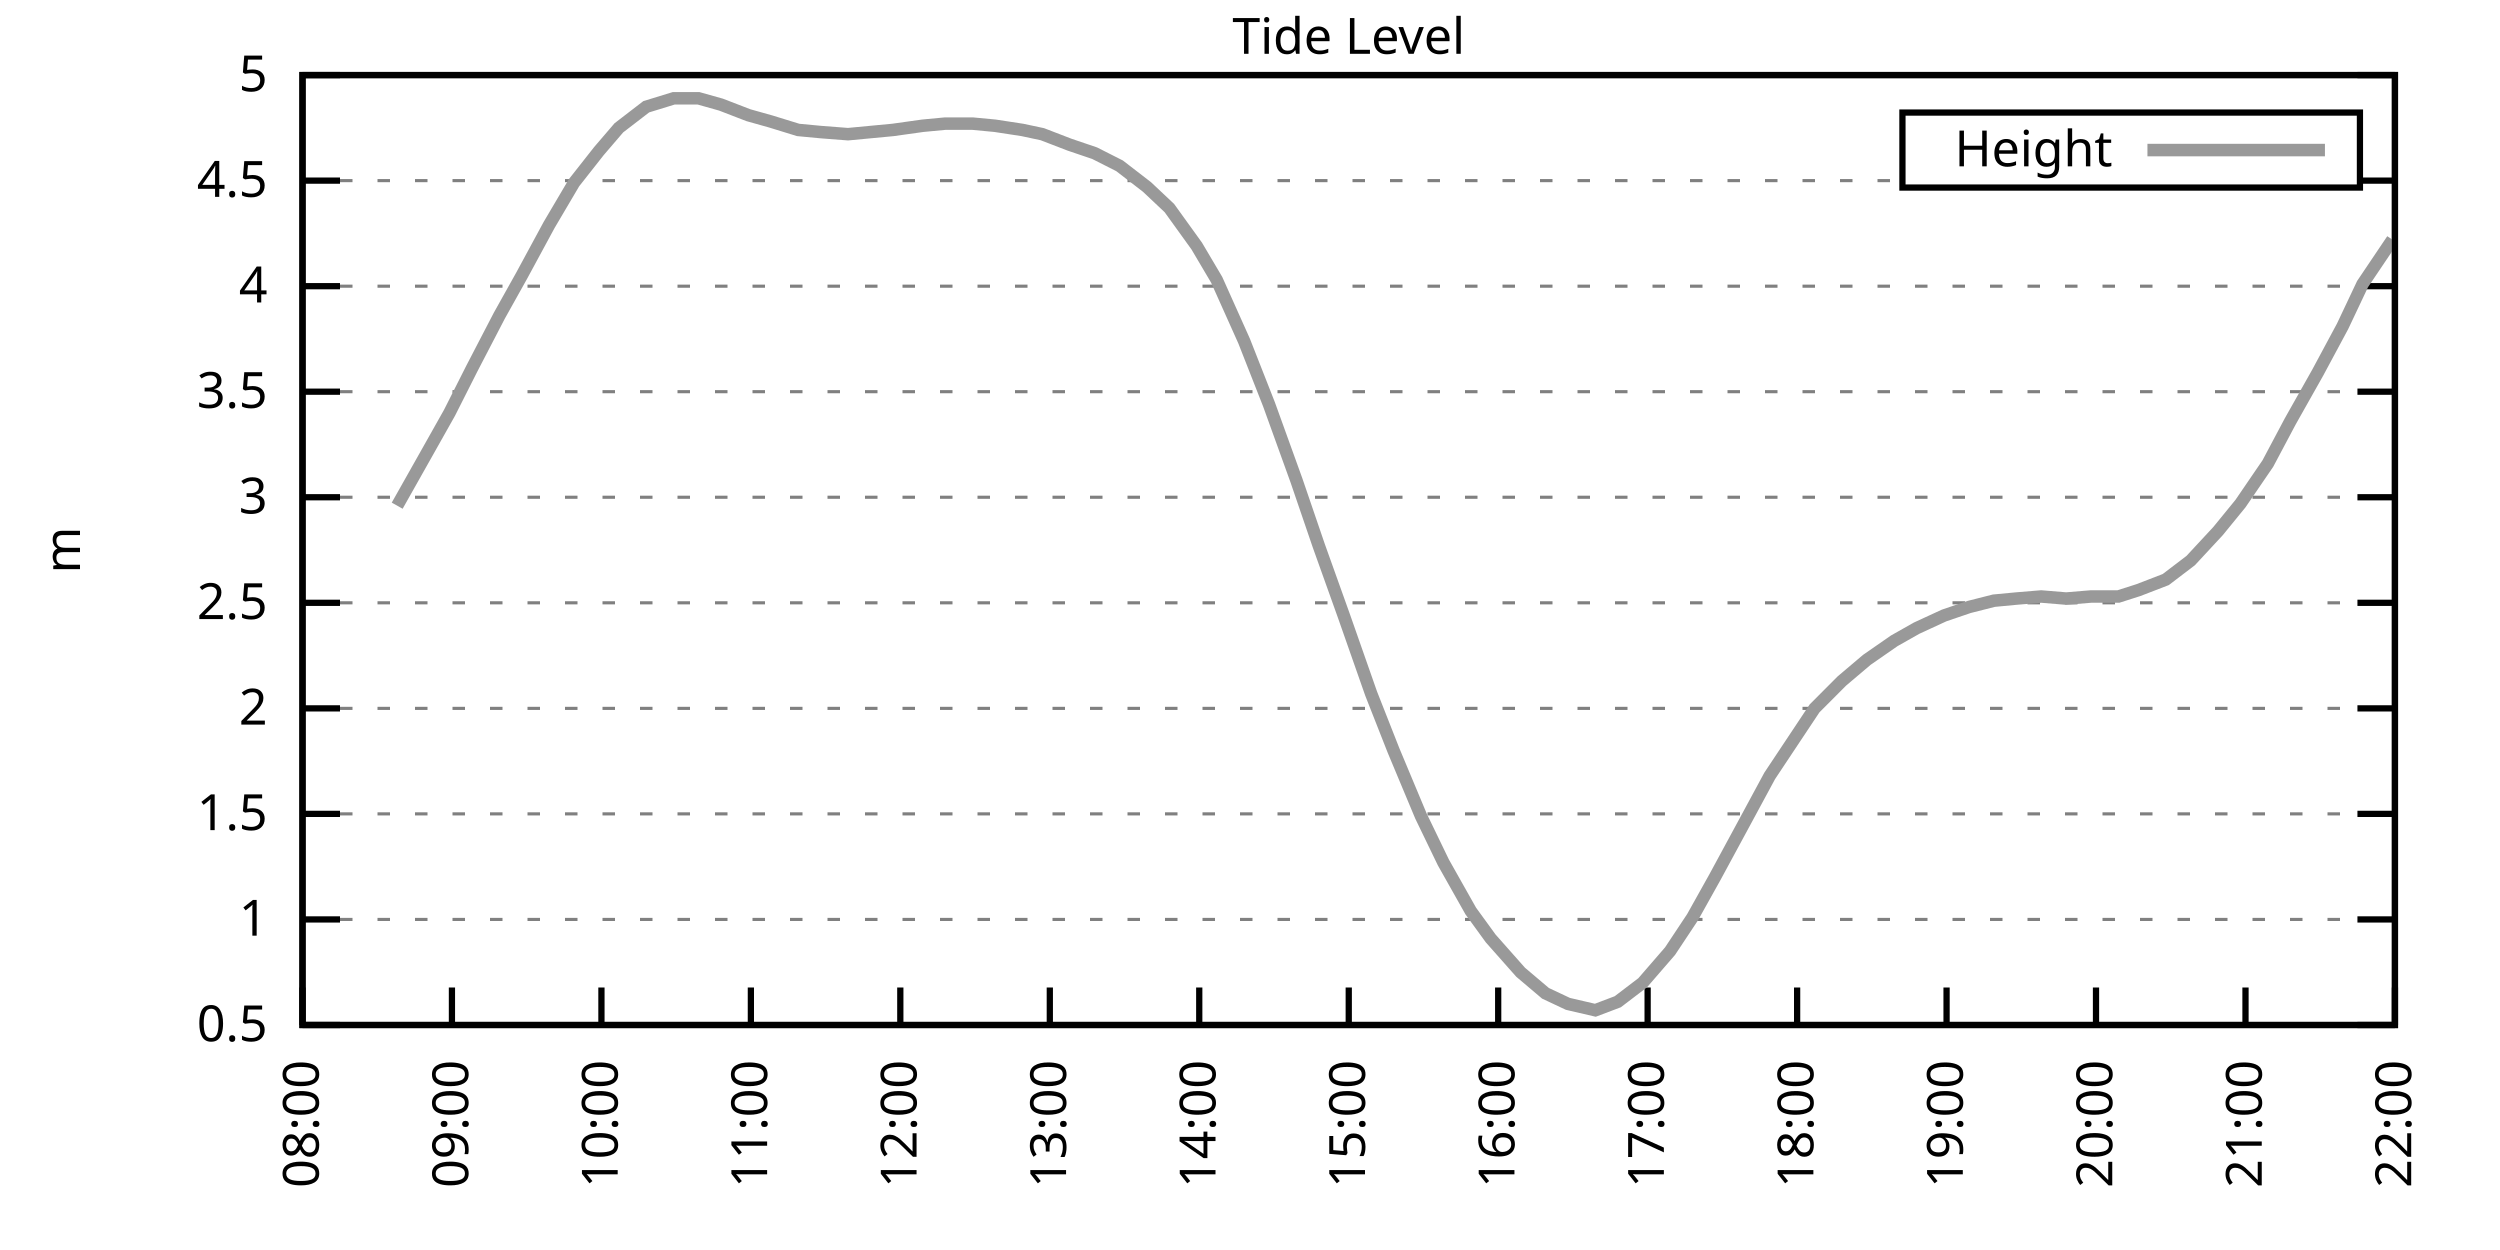
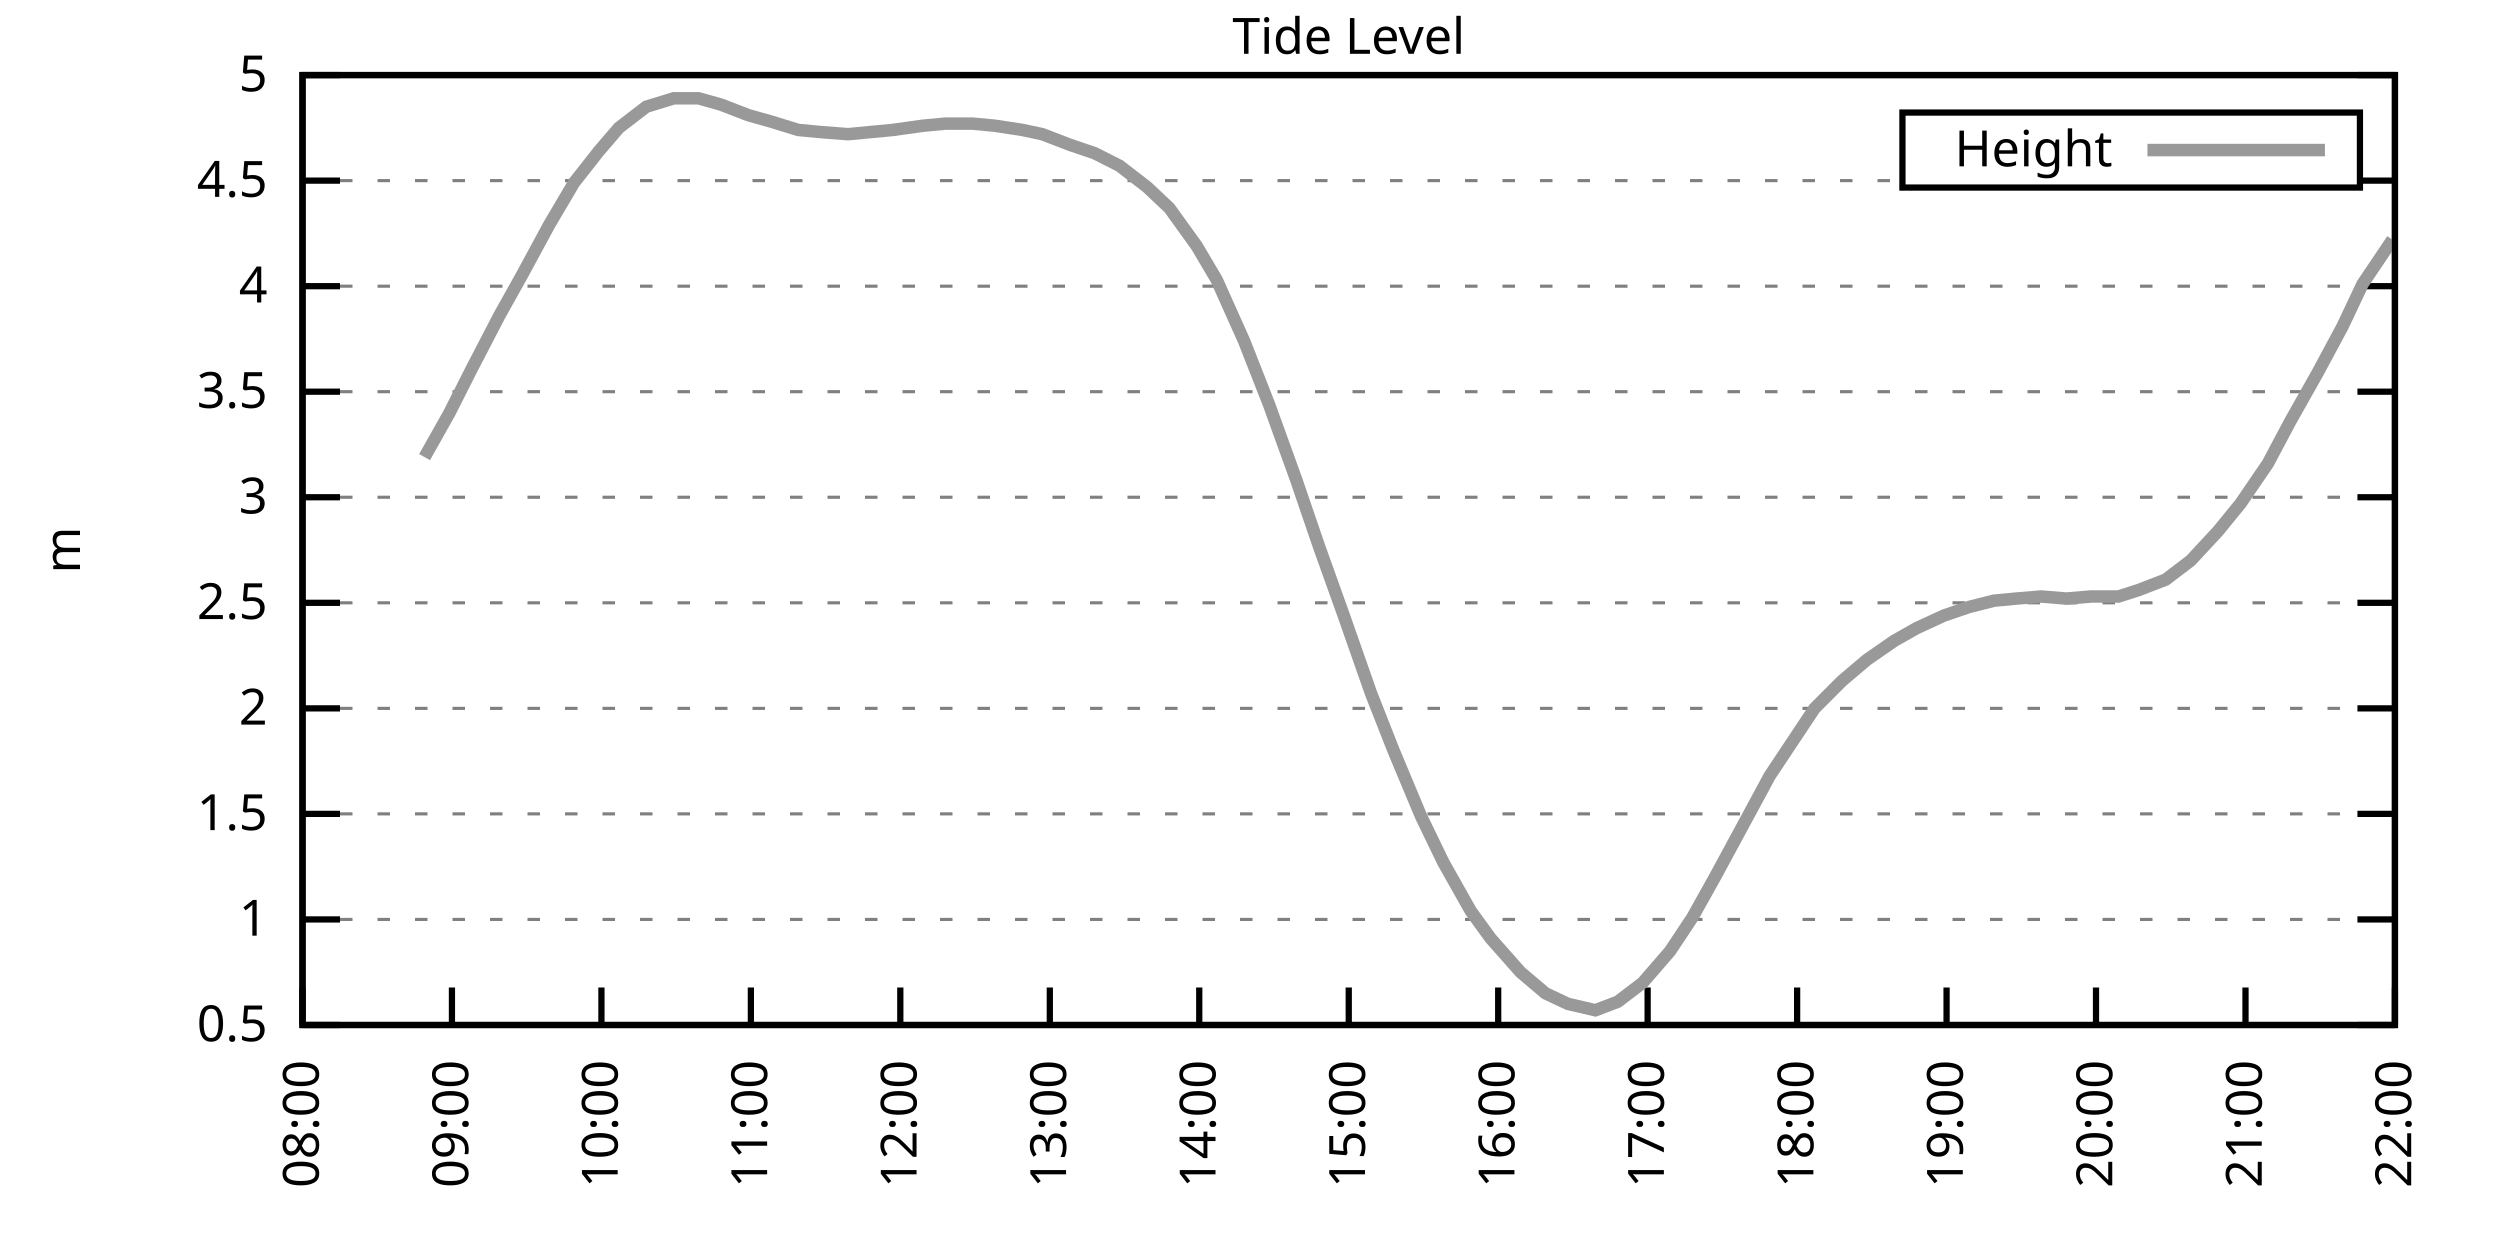
<svg xmlns="http://www.w3.org/2000/svg" xmlns:xlink="http://www.w3.org/1999/xlink" width="400" height="200" viewBox="0 0 400 200">
  <g id="gnuplot_canvas">
    <rect x="0" y="0" width="400" height="200" fill="none" />
    <defs>
      <circle id="gpDot" r="0.5" stroke-width="0.5" stroke="currentColor" />
      <path id="gpPt0" stroke-width="0.333" stroke="currentColor" d="M-1,0 h2 M0,-1 v2" />
      <path id="gpPt1" stroke-width="0.333" stroke="currentColor" d="M-1,-1 L1,1 M1,-1 L-1,1" />
      <path id="gpPt2" stroke-width="0.333" stroke="currentColor" d="M-1,0 L1,0 M0,-1 L0,1 M-1,-1 L1,1 M-1,1 L1,-1" />
      <rect id="gpPt3" stroke-width="0.333" stroke="currentColor" x="-1" y="-1" width="2" height="2" />
      <rect id="gpPt4" stroke-width="0.333" stroke="currentColor" fill="currentColor" x="-1" y="-1" width="2" height="2" />
      <circle id="gpPt5" stroke-width="0.333" stroke="currentColor" cx="0" cy="0" r="1" />
      <use xlink:href="#gpPt5" id="gpPt6" fill="currentColor" stroke="none" />
      <path id="gpPt7" stroke-width="0.333" stroke="currentColor" d="M0,-1.33 L-1.33,0.67 L1.33,0.67 z" />
      <use xlink:href="#gpPt7" id="gpPt8" fill="currentColor" stroke="none" />
      <use xlink:href="#gpPt7" id="gpPt9" stroke="currentColor" transform="rotate(180)" />
      <use xlink:href="#gpPt9" id="gpPt10" fill="currentColor" stroke="none" />
      <use xlink:href="#gpPt3" id="gpPt11" stroke="currentColor" transform="rotate(45)" />
      <use xlink:href="#gpPt11" id="gpPt12" fill="currentColor" stroke="none" />
      <path id="gpPt13" stroke-width="0.333" stroke="currentColor" d="M0,1.330 L1.265,0.411 L0.782,-1.067 L-0.782,-1.076 L-1.265,0.411 z" />
      <use xlink:href="#gpPt13" id="gpPt14" fill="currentColor" stroke="none" />
      <filter id="textbox" filterUnits="objectBoundingBox" x="0" y="0" height="1" width="1">
        <feFlood flood-color="white" flood-opacity="1" result="bgnd" />
        <feComposite in="SourceGraphic" in2="bgnd" operator="atop" />
      </filter>
      <filter id="greybox" filterUnits="objectBoundingBox" x="0" y="0" height="1" width="1">
        <feFlood flood-color="lightgrey" flood-opacity="1" result="grey" />
        <feComposite in="SourceGraphic" in2="grey" operator="atop" />
      </filter>
    </defs>
    <g fill="none" color="white" stroke="currentColor" stroke-width="1.00" stroke-linecap="butt" stroke-linejoin="miter">
</g>
    <g fill="none" color="black" stroke="currentColor" stroke-width="1.00" stroke-linecap="butt" stroke-linejoin="miter">
      <g stroke="none" shape-rendering="crispEdges">
        <polygon fill="rgb(255, 255, 255)" points="48.40,164.00 383.18,164.00 383.18,12.02 48.40,12.02 " />
      </g>
    </g>
    <g fill="none" color="black" stroke="currentColor" stroke-width="1.00" stroke-linecap="butt" stroke-linejoin="miter">
</g>
    <g fill="none" color="black" stroke="black" stroke-width="0.50" stroke-linecap="butt" stroke-linejoin="miter">
</g>
    <g fill="none" color="gray" stroke="currentColor" stroke-width="0.50" stroke-linecap="butt" stroke-linejoin="miter">
      <path stroke="gray" stroke-dasharray="2,4" class="gridline" d="M48.40,164.00 L383.19,164.00  " />
    </g>
    <g fill="none" color="gray" stroke="gray" stroke-width="1.00" stroke-linecap="butt" stroke-linejoin="miter">
</g>
    <g fill="none" color="black" stroke="currentColor" stroke-width="1.00" stroke-linecap="butt" stroke-linejoin="miter">
      <path stroke="black" d="M48.40,164.00 L54.40,164.00 M383.19,164.00 L377.19,164.00  " />
      <g transform="translate(42.80,166.60)" stroke="none" fill="black" font-family="Sans" font-size="8.00" text-anchor="end">
        <text>
          <tspan font-family="Sans"> 0.5</tspan>
        </text>
      </g>
    </g>
    <g fill="none" color="black" stroke="currentColor" stroke-width="1.00" stroke-linecap="butt" stroke-linejoin="miter">
</g>
    <g fill="none" color="black" stroke="black" stroke-width="0.50" stroke-linecap="butt" stroke-linejoin="miter">
</g>
    <g fill="none" color="gray" stroke="currentColor" stroke-width="0.50" stroke-linecap="butt" stroke-linejoin="miter">
      <path stroke="gray" stroke-dasharray="2,4" class="gridline" d="M48.40,147.11 L383.19,147.11  " />
    </g>
    <g fill="none" color="gray" stroke="gray" stroke-width="1.00" stroke-linecap="butt" stroke-linejoin="miter">
</g>
    <g fill="none" color="black" stroke="currentColor" stroke-width="1.00" stroke-linecap="butt" stroke-linejoin="miter">
      <path stroke="black" d="M48.40,147.11 L54.40,147.11 M383.19,147.11 L377.19,147.11  " />
      <g transform="translate(42.80,149.71)" stroke="none" fill="black" font-family="Sans" font-size="8.00" text-anchor="end">
        <text>
          <tspan font-family="Sans"> 1</tspan>
        </text>
      </g>
    </g>
    <g fill="none" color="black" stroke="currentColor" stroke-width="1.00" stroke-linecap="butt" stroke-linejoin="miter">
</g>
    <g fill="none" color="black" stroke="black" stroke-width="0.50" stroke-linecap="butt" stroke-linejoin="miter">
</g>
    <g fill="none" color="gray" stroke="currentColor" stroke-width="0.50" stroke-linecap="butt" stroke-linejoin="miter">
      <path stroke="gray" stroke-dasharray="2,4" class="gridline" d="M48.40,130.22 L383.19,130.22  " />
    </g>
    <g fill="none" color="gray" stroke="gray" stroke-width="1.00" stroke-linecap="butt" stroke-linejoin="miter">
</g>
    <g fill="none" color="black" stroke="currentColor" stroke-width="1.00" stroke-linecap="butt" stroke-linejoin="miter">
      <path stroke="black" d="M48.40,130.22 L54.40,130.22 M383.19,130.22 L377.19,130.22  " />
      <g transform="translate(42.80,132.82)" stroke="none" fill="black" font-family="Sans" font-size="8.00" text-anchor="end">
        <text>
          <tspan font-family="Sans"> 1.5</tspan>
        </text>
      </g>
    </g>
    <g fill="none" color="black" stroke="currentColor" stroke-width="1.00" stroke-linecap="butt" stroke-linejoin="miter">
</g>
    <g fill="none" color="black" stroke="black" stroke-width="0.50" stroke-linecap="butt" stroke-linejoin="miter">
</g>
    <g fill="none" color="gray" stroke="currentColor" stroke-width="0.50" stroke-linecap="butt" stroke-linejoin="miter">
      <path stroke="gray" stroke-dasharray="2,4" class="gridline" d="M48.40,113.34 L383.19,113.34  " />
    </g>
    <g fill="none" color="gray" stroke="gray" stroke-width="1.00" stroke-linecap="butt" stroke-linejoin="miter">
</g>
    <g fill="none" color="black" stroke="currentColor" stroke-width="1.00" stroke-linecap="butt" stroke-linejoin="miter">
      <path stroke="black" d="M48.40,113.34 L54.40,113.34 M383.19,113.34 L377.19,113.34  " />
      <g transform="translate(42.80,115.94)" stroke="none" fill="black" font-family="Sans" font-size="8.00" text-anchor="end">
        <text>
          <tspan font-family="Sans"> 2</tspan>
        </text>
      </g>
    </g>
    <g fill="none" color="black" stroke="currentColor" stroke-width="1.00" stroke-linecap="butt" stroke-linejoin="miter">
</g>
    <g fill="none" color="black" stroke="black" stroke-width="0.50" stroke-linecap="butt" stroke-linejoin="miter">
</g>
    <g fill="none" color="gray" stroke="currentColor" stroke-width="0.50" stroke-linecap="butt" stroke-linejoin="miter">
      <path stroke="gray" stroke-dasharray="2,4" class="gridline" d="M48.40,96.45 L383.19,96.45  " />
    </g>
    <g fill="none" color="gray" stroke="gray" stroke-width="1.00" stroke-linecap="butt" stroke-linejoin="miter">
</g>
    <g fill="none" color="black" stroke="currentColor" stroke-width="1.00" stroke-linecap="butt" stroke-linejoin="miter">
      <path stroke="black" d="M48.40,96.45 L54.40,96.45 M383.19,96.45 L377.19,96.45  " />
      <g transform="translate(42.80,99.05)" stroke="none" fill="black" font-family="Sans" font-size="8.00" text-anchor="end">
        <text>
          <tspan font-family="Sans"> 2.5</tspan>
        </text>
      </g>
    </g>
    <g fill="none" color="black" stroke="currentColor" stroke-width="1.00" stroke-linecap="butt" stroke-linejoin="miter">
</g>
    <g fill="none" color="black" stroke="black" stroke-width="0.50" stroke-linecap="butt" stroke-linejoin="miter">
</g>
    <g fill="none" color="gray" stroke="currentColor" stroke-width="0.50" stroke-linecap="butt" stroke-linejoin="miter">
      <path stroke="gray" stroke-dasharray="2,4" class="gridline" d="M48.40,79.56 L383.19,79.56  " />
    </g>
    <g fill="none" color="gray" stroke="gray" stroke-width="1.00" stroke-linecap="butt" stroke-linejoin="miter">
</g>
    <g fill="none" color="black" stroke="currentColor" stroke-width="1.00" stroke-linecap="butt" stroke-linejoin="miter">
      <path stroke="black" d="M48.40,79.56 L54.40,79.56 M383.19,79.56 L377.19,79.56  " />
      <g transform="translate(42.80,82.16)" stroke="none" fill="black" font-family="Sans" font-size="8.00" text-anchor="end">
        <text>
          <tspan font-family="Sans"> 3</tspan>
        </text>
      </g>
    </g>
    <g fill="none" color="black" stroke="currentColor" stroke-width="1.00" stroke-linecap="butt" stroke-linejoin="miter">
</g>
    <g fill="none" color="black" stroke="black" stroke-width="0.50" stroke-linecap="butt" stroke-linejoin="miter">
</g>
    <g fill="none" color="gray" stroke="currentColor" stroke-width="0.50" stroke-linecap="butt" stroke-linejoin="miter">
      <path stroke="gray" stroke-dasharray="2,4" class="gridline" d="M48.40,62.67 L383.19,62.67  " />
    </g>
    <g fill="none" color="gray" stroke="gray" stroke-width="1.00" stroke-linecap="butt" stroke-linejoin="miter">
</g>
    <g fill="none" color="black" stroke="currentColor" stroke-width="1.00" stroke-linecap="butt" stroke-linejoin="miter">
      <path stroke="black" d="M48.40,62.67 L54.40,62.67 M383.19,62.67 L377.19,62.67  " />
      <g transform="translate(42.80,65.27)" stroke="none" fill="black" font-family="Sans" font-size="8.00" text-anchor="end">
        <text>
          <tspan font-family="Sans"> 3.5</tspan>
        </text>
      </g>
    </g>
    <g fill="none" color="black" stroke="currentColor" stroke-width="1.00" stroke-linecap="butt" stroke-linejoin="miter">
</g>
    <g fill="none" color="black" stroke="black" stroke-width="0.50" stroke-linecap="butt" stroke-linejoin="miter">
</g>
    <g fill="none" color="gray" stroke="currentColor" stroke-width="0.50" stroke-linecap="butt" stroke-linejoin="miter">
      <path stroke="gray" stroke-dasharray="2,4" class="gridline" d="M48.40,45.79 L383.19,45.79  " />
    </g>
    <g fill="none" color="gray" stroke="gray" stroke-width="1.00" stroke-linecap="butt" stroke-linejoin="miter">
</g>
    <g fill="none" color="black" stroke="currentColor" stroke-width="1.00" stroke-linecap="butt" stroke-linejoin="miter">
      <path stroke="black" d="M48.40,45.79 L54.40,45.79 M383.19,45.79 L377.19,45.79  " />
      <g transform="translate(42.80,48.39)" stroke="none" fill="black" font-family="Sans" font-size="8.00" text-anchor="end">
        <text>
          <tspan font-family="Sans"> 4</tspan>
        </text>
      </g>
    </g>
    <g fill="none" color="black" stroke="currentColor" stroke-width="1.00" stroke-linecap="butt" stroke-linejoin="miter">
</g>
    <g fill="none" color="black" stroke="black" stroke-width="0.50" stroke-linecap="butt" stroke-linejoin="miter">
</g>
    <g fill="none" color="gray" stroke="currentColor" stroke-width="0.50" stroke-linecap="butt" stroke-linejoin="miter">
      <path stroke="gray" stroke-dasharray="2,4" class="gridline" d="M48.40,28.90 L304.39,28.90 M377.59,28.90 L383.19,28.90  " />
    </g>
    <g fill="none" color="gray" stroke="gray" stroke-width="1.00" stroke-linecap="butt" stroke-linejoin="miter">
</g>
    <g fill="none" color="black" stroke="currentColor" stroke-width="1.00" stroke-linecap="butt" stroke-linejoin="miter">
      <path stroke="black" d="M48.40,28.90 L54.40,28.90 M383.19,28.90 L377.19,28.90  " />
      <g transform="translate(42.80,31.50)" stroke="none" fill="black" font-family="Sans" font-size="8.00" text-anchor="end">
        <text>
          <tspan font-family="Sans"> 4.5</tspan>
        </text>
      </g>
    </g>
    <g fill="none" color="black" stroke="currentColor" stroke-width="1.00" stroke-linecap="butt" stroke-linejoin="miter">
</g>
    <g fill="none" color="black" stroke="black" stroke-width="0.50" stroke-linecap="butt" stroke-linejoin="miter">
</g>
    <g fill="none" color="gray" stroke="currentColor" stroke-width="0.50" stroke-linecap="butt" stroke-linejoin="miter">
      <path stroke="gray" stroke-dasharray="2,4" class="gridline" d="M48.40,12.01 L383.19,12.01  " />
    </g>
    <g fill="none" color="gray" stroke="gray" stroke-width="1.00" stroke-linecap="butt" stroke-linejoin="miter">
</g>
    <g fill="none" color="black" stroke="currentColor" stroke-width="1.00" stroke-linecap="butt" stroke-linejoin="miter">
      <path stroke="black" d="M48.40,12.01 L54.40,12.01 M383.19,12.01 L377.19,12.01  " />
      <g transform="translate(42.80,14.61)" stroke="none" fill="black" font-family="Sans" font-size="8.00" text-anchor="end">
        <text>
          <tspan font-family="Sans"> 5</tspan>
        </text>
      </g>
    </g>
    <g fill="none" color="black" stroke="currentColor" stroke-width="1.00" stroke-linecap="butt" stroke-linejoin="miter">
      <path stroke="black" d="M48.40,164.00 L48.40,158.00  " />
      <g transform="translate(51.00,169.60) rotate(270.00)" stroke="none" fill="black" font-family="Sans" font-size="8.00" text-anchor="end">
        <text>
          <tspan font-family="Sans">08:00</tspan>
        </text>
      </g>
    </g>
    <g fill="none" color="black" stroke="currentColor" stroke-width="1.00" stroke-linecap="butt" stroke-linejoin="miter">
      <path stroke="black" d="M72.31,164.00 L72.31,158.00  " />
      <g transform="translate(74.91,169.60) rotate(270.00)" stroke="none" fill="black" font-family="Sans" font-size="8.00" text-anchor="end">
        <text>
          <tspan font-family="Sans">09:00</tspan>
        </text>
      </g>
    </g>
    <g fill="none" color="black" stroke="currentColor" stroke-width="1.00" stroke-linecap="butt" stroke-linejoin="miter">
      <path stroke="black" d="M96.23,164.00 L96.23,158.00  " />
      <g transform="translate(98.83,169.60) rotate(270.00)" stroke="none" fill="black" font-family="Sans" font-size="8.00" text-anchor="end">
        <text>
          <tspan font-family="Sans">10:00</tspan>
        </text>
      </g>
    </g>
    <g fill="none" color="black" stroke="currentColor" stroke-width="1.00" stroke-linecap="butt" stroke-linejoin="miter">
      <path stroke="black" d="M120.14,164.00 L120.14,158.00  " />
      <g transform="translate(122.74,169.60) rotate(270.00)" stroke="none" fill="black" font-family="Sans" font-size="8.00" text-anchor="end">
        <text>
          <tspan font-family="Sans">11:00</tspan>
        </text>
      </g>
    </g>
    <g fill="none" color="black" stroke="currentColor" stroke-width="1.00" stroke-linecap="butt" stroke-linejoin="miter">
      <path stroke="black" d="M144.05,164.00 L144.05,158.00  " />
      <g transform="translate(146.65,169.60) rotate(270.00)" stroke="none" fill="black" font-family="Sans" font-size="8.00" text-anchor="end">
        <text>
          <tspan font-family="Sans">12:00</tspan>
        </text>
      </g>
    </g>
    <g fill="none" color="black" stroke="currentColor" stroke-width="1.00" stroke-linecap="butt" stroke-linejoin="miter">
      <path stroke="black" d="M167.97,164.00 L167.97,158.00  " />
      <g transform="translate(170.57,169.60) rotate(270.00)" stroke="none" fill="black" font-family="Sans" font-size="8.00" text-anchor="end">
        <text>
          <tspan font-family="Sans">13:00</tspan>
        </text>
      </g>
    </g>
    <g fill="none" color="black" stroke="currentColor" stroke-width="1.00" stroke-linecap="butt" stroke-linejoin="miter">
      <path stroke="black" d="M191.88,164.00 L191.88,158.00  " />
      <g transform="translate(194.48,169.60) rotate(270.00)" stroke="none" fill="black" font-family="Sans" font-size="8.00" text-anchor="end">
        <text>
          <tspan font-family="Sans">14:00</tspan>
        </text>
      </g>
    </g>
    <g fill="none" color="black" stroke="currentColor" stroke-width="1.00" stroke-linecap="butt" stroke-linejoin="miter">
      <path stroke="black" d="M215.80,164.00 L215.80,158.00  " />
      <g transform="translate(218.40,169.60) rotate(270.00)" stroke="none" fill="black" font-family="Sans" font-size="8.00" text-anchor="end">
        <text>
          <tspan font-family="Sans">15:00</tspan>
        </text>
      </g>
    </g>
    <g fill="none" color="black" stroke="currentColor" stroke-width="1.00" stroke-linecap="butt" stroke-linejoin="miter">
      <path stroke="black" d="M239.71,164.00 L239.71,158.00  " />
      <g transform="translate(242.31,169.60) rotate(270.00)" stroke="none" fill="black" font-family="Sans" font-size="8.00" text-anchor="end">
        <text>
          <tspan font-family="Sans">16:00</tspan>
        </text>
      </g>
    </g>
    <g fill="none" color="black" stroke="currentColor" stroke-width="1.00" stroke-linecap="butt" stroke-linejoin="miter">
      <path stroke="black" d="M263.62,164.00 L263.62,158.00  " />
      <g transform="translate(266.22,169.60) rotate(270.00)" stroke="none" fill="black" font-family="Sans" font-size="8.00" text-anchor="end">
        <text>
          <tspan font-family="Sans">17:00</tspan>
        </text>
      </g>
    </g>
    <g fill="none" color="black" stroke="currentColor" stroke-width="1.00" stroke-linecap="butt" stroke-linejoin="miter">
      <path stroke="black" d="M287.54,164.00 L287.54,158.00  " />
      <g transform="translate(290.14,169.60) rotate(270.00)" stroke="none" fill="black" font-family="Sans" font-size="8.00" text-anchor="end">
        <text>
          <tspan font-family="Sans">18:00</tspan>
        </text>
      </g>
    </g>
    <g fill="none" color="black" stroke="currentColor" stroke-width="1.00" stroke-linecap="butt" stroke-linejoin="miter">
      <path stroke="black" d="M311.45,164.00 L311.45,158.00  " />
      <g transform="translate(314.05,169.60) rotate(270.00)" stroke="none" fill="black" font-family="Sans" font-size="8.00" text-anchor="end">
        <text>
          <tspan font-family="Sans">19:00</tspan>
        </text>
      </g>
    </g>
    <g fill="none" color="black" stroke="currentColor" stroke-width="1.00" stroke-linecap="butt" stroke-linejoin="miter">
      <path stroke="black" d="M335.36,164.00 L335.36,158.00  " />
      <g transform="translate(337.96,169.60) rotate(270.00)" stroke="none" fill="black" font-family="Sans" font-size="8.00" text-anchor="end">
        <text>
          <tspan font-family="Sans">20:00</tspan>
        </text>
      </g>
    </g>
    <g fill="none" color="black" stroke="currentColor" stroke-width="1.00" stroke-linecap="butt" stroke-linejoin="miter">
      <path stroke="black" d="M359.28,164.00 L359.28,158.00  " />
      <g transform="translate(361.88,169.60) rotate(270.00)" stroke="none" fill="black" font-family="Sans" font-size="8.00" text-anchor="end">
        <text>
          <tspan font-family="Sans">21:00</tspan>
        </text>
      </g>
    </g>
    <g fill="none" color="black" stroke="currentColor" stroke-width="1.00" stroke-linecap="butt" stroke-linejoin="miter">
      <path stroke="black" d="M383.19,164.00 L383.19,158.00  " />
      <g transform="translate(385.79,169.60) rotate(270.00)" stroke="none" fill="black" font-family="Sans" font-size="8.00" text-anchor="end">
        <text>
          <tspan font-family="Sans">22:00</tspan>
        </text>
      </g>
    </g>
    <g fill="none" color="black" stroke="currentColor" stroke-width="1.00" stroke-linecap="butt" stroke-linejoin="miter">
</g>
    <g fill="none" color="black" stroke="currentColor" stroke-width="1.00" stroke-linecap="butt" stroke-linejoin="miter">
      <path stroke="black" d="M48.40,12.01 L48.40,164.00 L383.19,164.00 L383.19,12.01 L48.40,12.01 Z  " />
    </g>
    <g fill="none" color="black" stroke="currentColor" stroke-width="1.00" stroke-linecap="butt" stroke-linejoin="miter">
</g>
    <g fill="none" color="black" stroke="currentColor" stroke-width="1.00" stroke-linecap="butt" stroke-linejoin="miter">
      <path stroke="black" d="M304.39,30.01 L304.39,18.01 L377.59,18.01 L377.59,30.01 L304.39,30.01 Z  " />
    </g>
    <g id="Tide_level_plot_1">
      <g fill="none" color="white" stroke="black" stroke-width="2.00" stroke-linecap="butt" stroke-linejoin="miter">
</g>
      <g fill="none" color="black" stroke="currentColor" stroke-width="2.00" stroke-linecap="butt" stroke-linejoin="miter">
        <g transform="translate(337.99,26.61)" stroke="none" fill="black" font-family="Sans" font-size="8.00" text-anchor="end">
          <text>
            <tspan font-family="Sans">Height</tspan>
          </text>
        </g>
      </g>
      <g fill="none" color="black" stroke="currentColor" stroke-width="2.00" stroke-linecap="butt" stroke-linejoin="miter">
-         <path stroke="rgb(153, 153, 153)" d="M343.59,24.01 L371.99,24.01 M63.55,80.91 L67.93,73.14 L71.92,66.05 L75.50,58.96 L79.89,50.51 L83.47,44.10   L87.86,35.99 L91.84,29.24 L95.83,24.17 L99.02,20.45 L103.40,17.08 L107.79,15.73 L111.77,15.73 L115.36,16.74   L119.74,18.43 L123.33,19.44 L127.71,20.79 L131.30,21.13 L135.68,21.47 L139.27,21.13 L142.86,20.79 L147.64,20.12   L151.23,19.78 L155.61,19.78 L159.20,20.12 L163.58,20.79 L166.77,21.47 L171.16,23.16 L175.14,24.51 L179.13,26.53   L183.51,29.91 L187.10,33.29 L191.48,39.37 L194.67,44.77 L199.06,54.57 L203.04,64.70 L207.43,76.86 L211.01,87.33   L215.00,98.48 L219.38,110.97 L222.97,120.09 L227.35,130.56 L230.94,137.99 L235.32,145.76 L238.51,150.15 L243.30,155.56   L247.28,158.93 L250.87,160.62 L255.25,161.64 L258.84,160.28 L262.83,157.24 L267.21,152.18 L270.80,146.77 L274.38,140.36   L278.77,132.25 L283.15,124.14 L286.74,118.74 L290.33,113.34 L294.71,108.95 L298.70,105.57 L303.08,102.53 L306.67,100.50   L311.05,98.48 L315.04,97.12 L319.02,96.11 L322.61,95.77 L326.59,95.44 L330.58,95.77 L334.57,95.44 L338.95,95.44   L342.14,94.42 L346.52,92.73 L350.51,89.69 L354.89,84.97 L358.48,80.57 L362.86,74.16 L366.45,67.40 L370.83,59.63   L374.82,52.20 L378.01,45.45 L382.79,38.35  " />
+         <path stroke="rgb(153, 153, 153)" d="M343.59,24.01 L371.99,24.01 M67.93,73.14 L71.92,66.05 L75.50,58.96 L79.89,50.51 L83.47,44.10 L87.86,35.99   L91.84,29.24 L95.83,24.17 L99.02,20.45 L103.40,17.08 L107.79,15.73 L111.77,15.73 L115.36,16.74 L119.74,18.43   L123.33,19.44 L127.71,20.79 L131.30,21.13 L135.68,21.47 L139.27,21.13 L142.86,20.79 L147.64,20.12 L151.23,19.78   L155.61,19.78 L159.20,20.12 L163.58,20.79 L166.77,21.47 L171.16,23.16 L175.14,24.51 L179.13,26.53 L183.51,29.91   L187.10,33.29 L191.48,39.37 L194.67,44.77 L199.06,54.57 L203.04,64.70 L207.43,76.86 L211.01,87.33 L215.00,98.48   L219.38,110.97 L222.97,120.09 L227.35,130.56 L230.94,137.99 L235.32,145.76 L238.51,150.15 L243.30,155.56 L247.28,158.93   L250.87,160.62 L255.25,161.64 L258.84,160.28 L262.83,157.24 L267.21,152.18 L270.80,146.77 L274.38,140.36 L278.77,132.25   L283.15,124.14 L286.74,118.74 L290.33,113.34 L294.71,108.95 L298.70,105.57 L303.08,102.53 L306.67,100.50 L311.05,98.48   L315.04,97.12 L319.02,96.11 L322.61,95.77 L326.59,95.44 L330.58,95.77 L334.57,95.44 L338.95,95.44 L342.14,94.42   L346.52,92.73 L350.51,89.69 L354.89,84.97 L358.48,80.57 L362.86,74.16 L366.45,67.40 L370.83,59.63 L374.82,52.20   L378.01,45.45 L382.79,38.35  " />
      </g>
    </g>
    <g fill="none" color="black" stroke="currentColor" stroke-width="2.00" stroke-linecap="butt" stroke-linejoin="miter">
</g>
    <g fill="none" color="black" stroke="black" stroke-width="1.00" stroke-linecap="butt" stroke-linejoin="miter">
</g>
    <g fill="none" color="black" stroke="currentColor" stroke-width="1.00" stroke-linecap="butt" stroke-linejoin="miter">
      <path stroke="black" d="M48.40,12.01 L48.40,164.00 L383.19,164.00 L383.19,12.01 L48.40,12.01 Z  " />
      <g transform="translate(12.80,88.01) rotate(270.00)" stroke="none" fill="black" font-family="Sans" font-size="8.00" text-anchor="middle">
        <text>
          <tspan font-family="Sans">m</tspan>
        </text>
      </g>
    </g>
    <g fill="none" color="black" stroke="currentColor" stroke-width="1.00" stroke-linecap="butt" stroke-linejoin="miter">
</g>
    <g fill="none" color="black" stroke="currentColor" stroke-width="1.00" stroke-linecap="butt" stroke-linejoin="miter">
      <g transform="translate(215.79,8.61)" stroke="none" fill="black" font-family="Sans" font-size="8.00" text-anchor="middle">
        <text>
          <tspan font-family="Sans">Tide Level</tspan>
        </text>
      </g>
    </g>
    <g fill="none" color="black" stroke="currentColor" stroke-width="1.00" stroke-linecap="butt" stroke-linejoin="miter">
</g>
  </g>
</svg>
